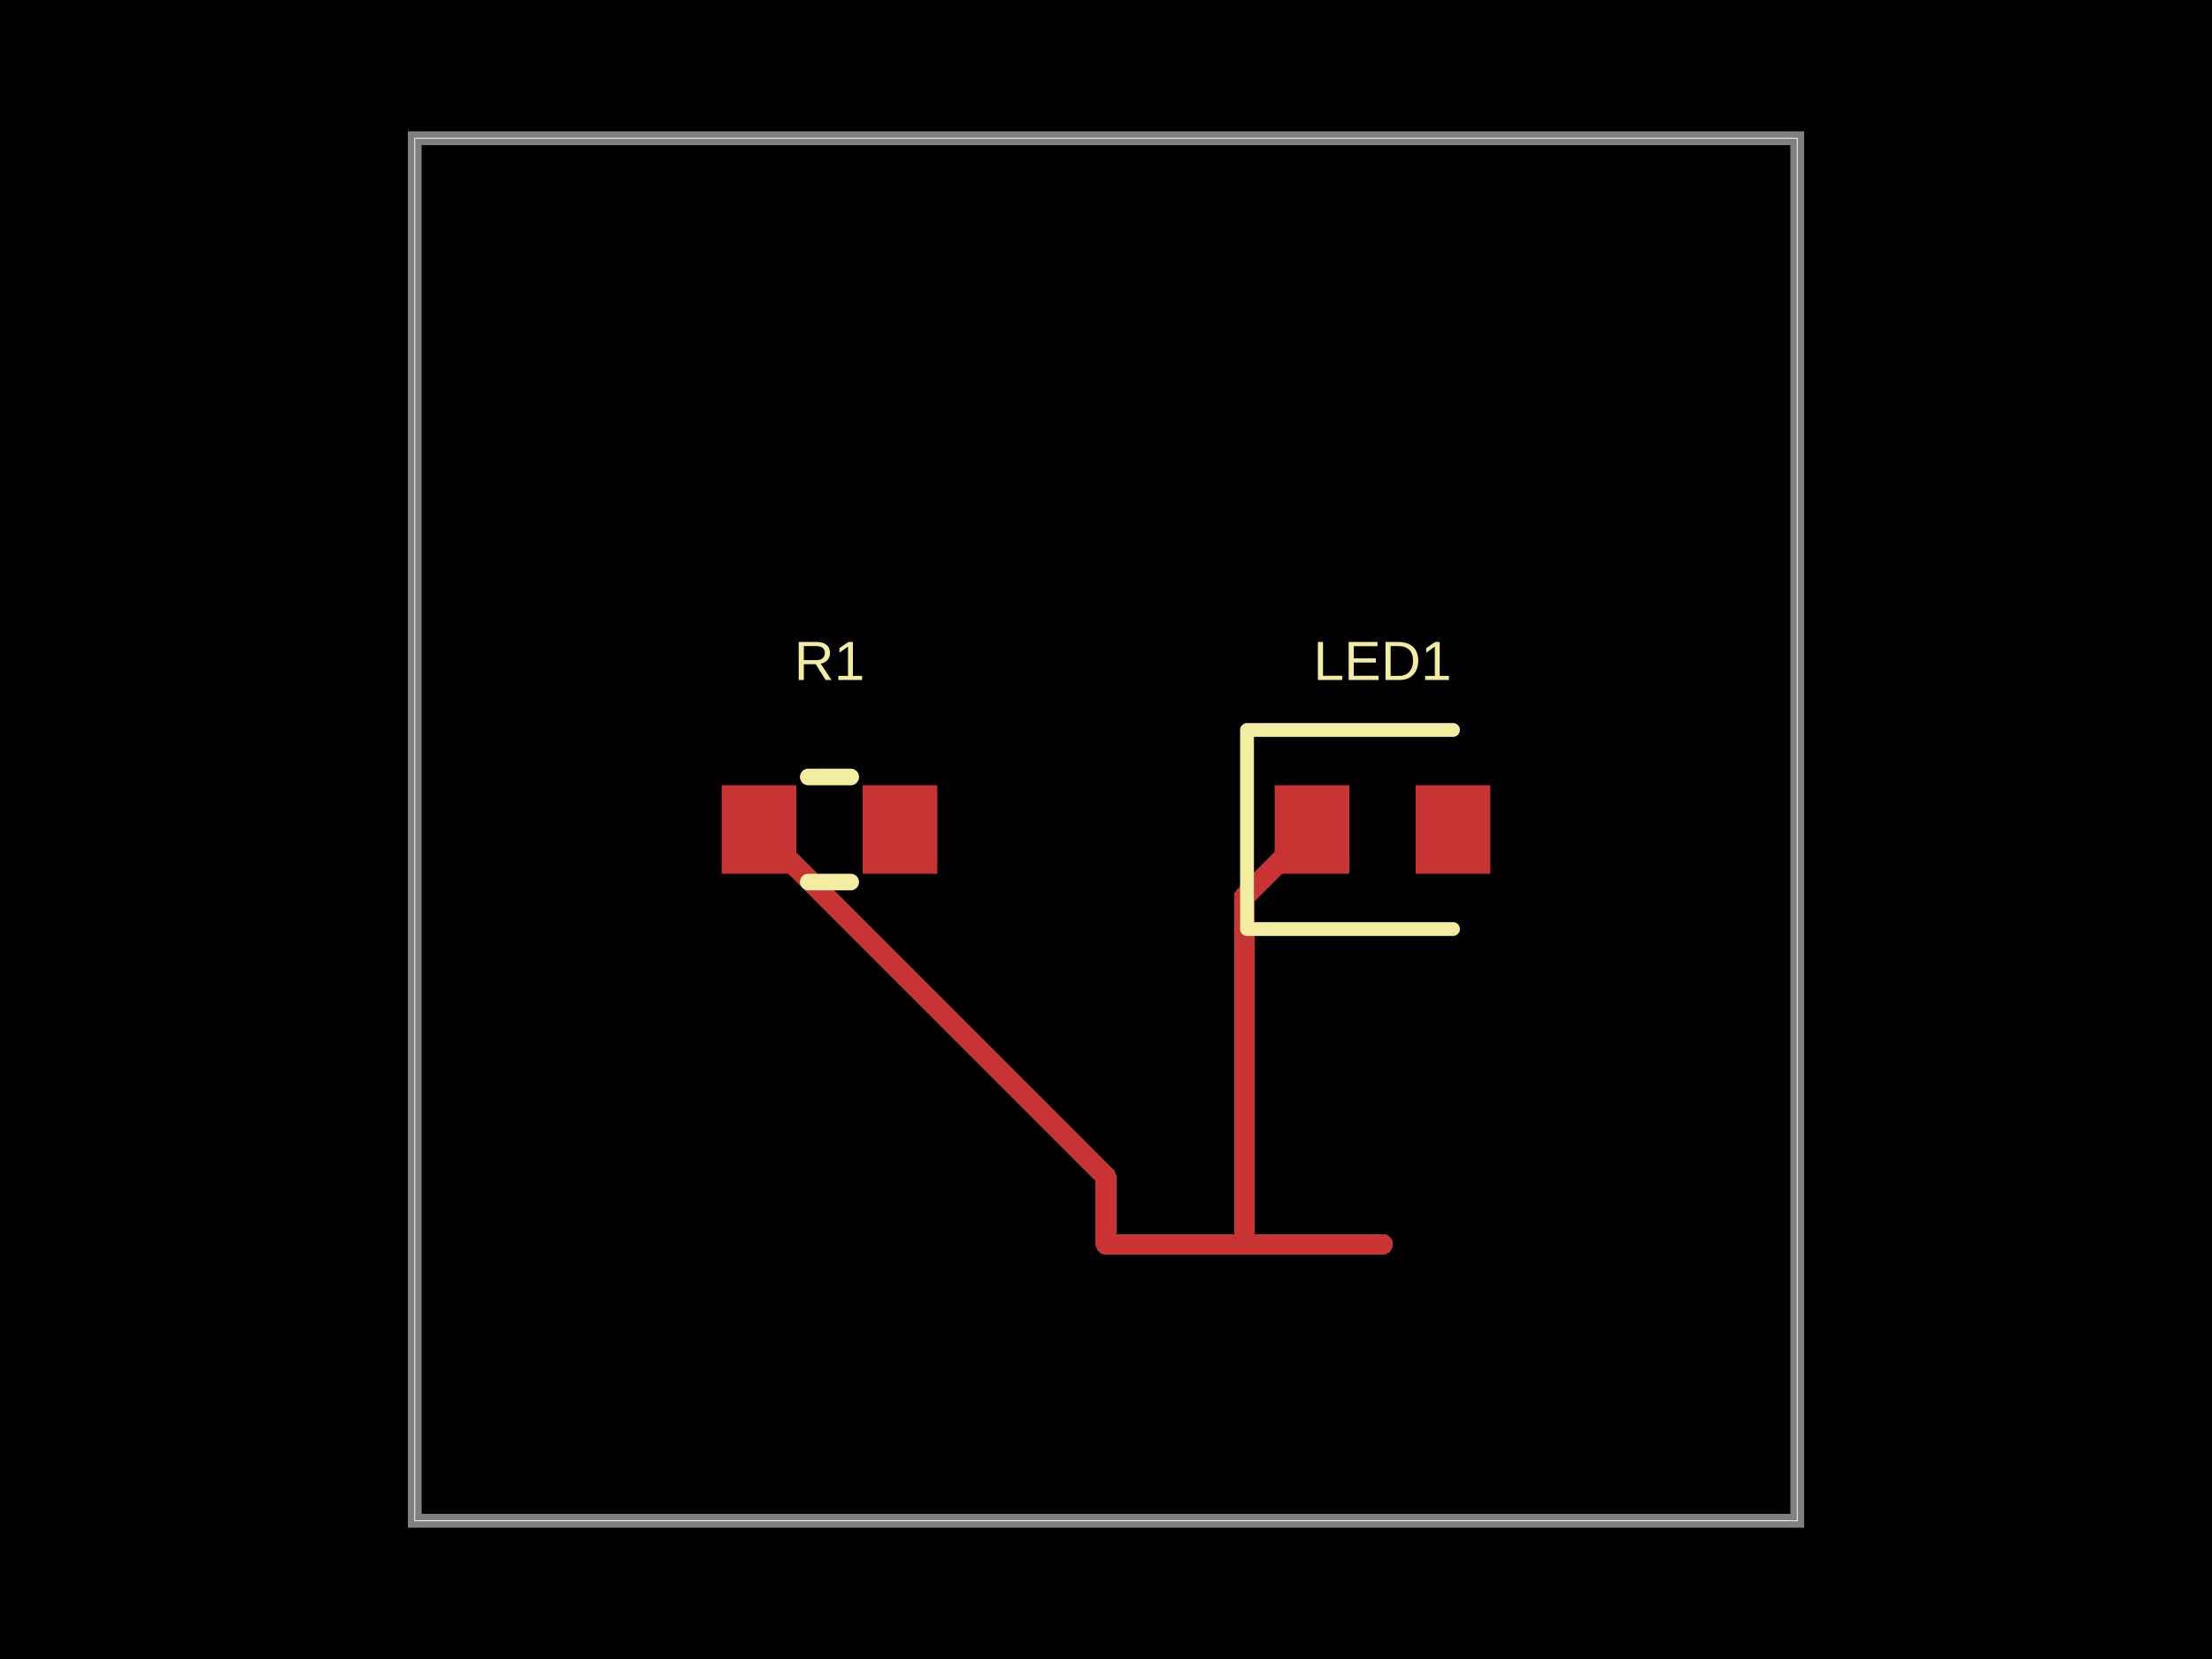
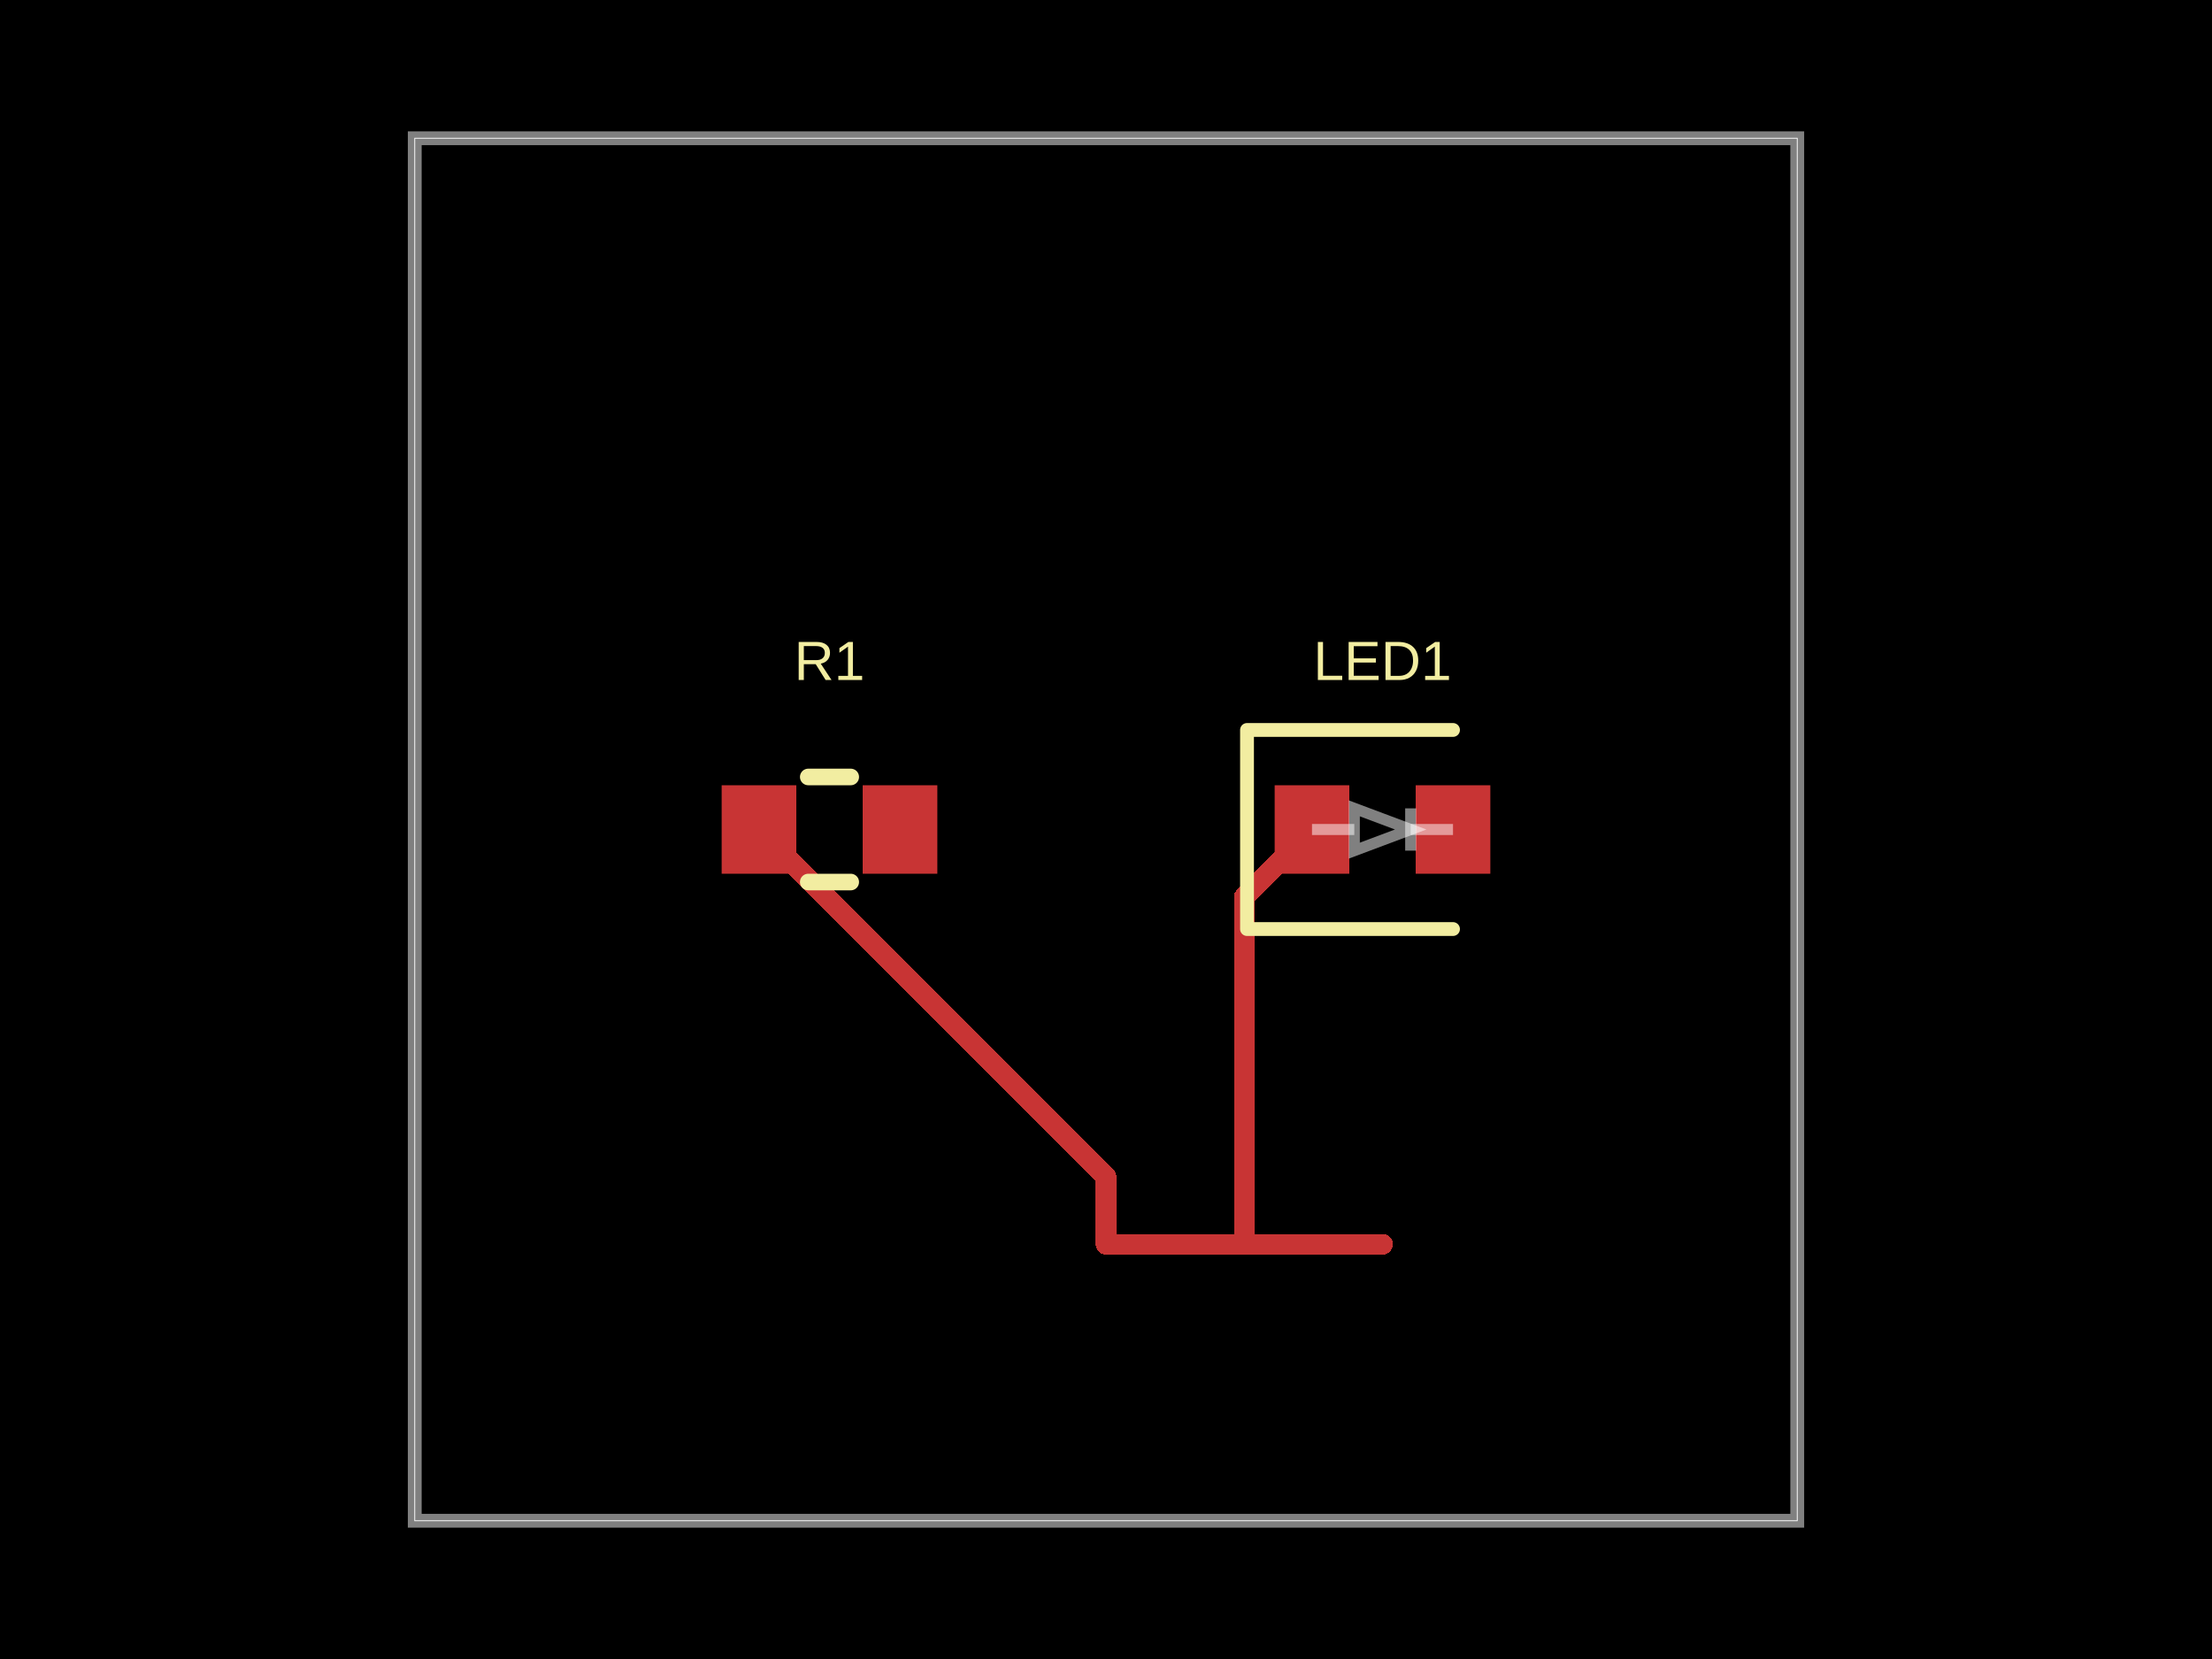
- <svg xmlns="http://www.w3.org/2000/svg" width="800" height="600" data-software-used-string="@tscircuit/core@0.0.1394">
+ <svg xmlns="http://www.w3.org/2000/svg" width="800" height="600" data-software-used-string="@tscircuit/core@0.0.1879">
  <style />
  <rect class="boundary" x="0" y="0" fill="#000" width="800" height="600" data-type="pcb_background" data-pcb-layer="global" />
  <rect class="pcb-boundary" fill="none" stroke="#fff" stroke-width="0.3" x="150" y="50" width="500" height="500" data-type="pcb_boundary" data-pcb-layer="global" />
  <path class="pcb-board" d="M 150 550 L 650 550 L 650 50 L 150 50 Z" fill="none" stroke="rgba(255, 255, 255, 0.5)" stroke-width="5" data-type="pcb_board" data-pcb-layer="board" />
  <rect class="pcb-pad" fill="rgb(200, 52, 52)" x="261" y="284" width="27" height="32" data-type="pcb_smtpad" data-pcb-layer="top" data-pad-name="R1.pin1" />
  <rect class="pcb-pad" fill="rgb(200, 52, 52)" x="312" y="284" width="27" height="32" data-type="pcb_smtpad" data-pcb-layer="top" data-pad-name="R1.pin2" />
  <rect class="pcb-pad" fill="rgb(200, 52, 52)" x="461" y="284" width="27" height="32" data-type="pcb_smtpad" data-pcb-layer="top" data-pad-name="LED1.pin1" />
  <rect class="pcb-pad" fill="rgb(200, 52, 52)" x="512" y="284" width="27" height="32" data-type="pcb_smtpad" data-pcb-layer="top" data-pad-name="LED1.pin2" />
  <path class="pcb-trace" stroke="rgb(200, 52, 52)" fill="none" d="M 400 450 L 450 450" stroke-width="7.5" stroke-linecap="round" stroke-linejoin="round" shape-rendering="crispEdges" data-type="pcb_trace" data-pcb-layer="top" />
  <path class="pcb-trace" stroke="rgb(200, 52, 52)" fill="none" d="M 450 450 L 500 450" stroke-width="7.5" stroke-linecap="round" stroke-linejoin="round" shape-rendering="crispEdges" data-type="pcb_trace" data-pcb-layer="top" />
  <path class="pcb-trace" stroke="rgb(200, 52, 52)" fill="none" d="M 474.5 300 L 450 324.5" stroke-width="7.5" stroke-linecap="round" stroke-linejoin="round" shape-rendering="crispEdges" data-type="pcb_trace" data-pcb-layer="top" />
  <path class="pcb-trace" stroke="rgb(200, 52, 52)" fill="none" d="M 450 324.5 L 450 450" stroke-width="7.5" stroke-linecap="round" stroke-linejoin="round" shape-rendering="crispEdges" data-type="pcb_trace" data-pcb-layer="top" />
  <path class="pcb-trace" stroke="rgb(200, 52, 52)" fill="none" d="M 274.5 300 L 400 425.5" stroke-width="7.5" stroke-linecap="round" stroke-linejoin="round" shape-rendering="crispEdges" data-type="pcb_trace" data-pcb-layer="top" />
  <path class="pcb-trace" stroke="rgb(200, 52, 52)" fill="none" d="M 400 425.5 L 400 450" stroke-width="7.5" stroke-linecap="round" stroke-linejoin="round" shape-rendering="crispEdges" data-type="pcb_trace" data-pcb-layer="top" />
  <path class="pcb-silkscreen pcb-silkscreen-top" d="M 292.318 281 L 307.682 281" fill="none" stroke="#f2eda1" stroke-width="6" stroke-linecap="round" stroke-linejoin="round" data-pcb-component-id="pcb_component_0" data-pcb-silkscreen-path-id="pcb_silkscreen_path_0" data-type="pcb_silkscreen_path" data-pcb-layer="top" />
  <path class="pcb-silkscreen pcb-silkscreen-top" d="M 292.318 319 L 307.682 319" fill="none" stroke="#f2eda1" stroke-width="6" stroke-linecap="round" stroke-linejoin="round" data-pcb-component-id="pcb_component_0" data-pcb-silkscreen-path-id="pcb_silkscreen_path_1" data-type="pcb_silkscreen_path" data-pcb-layer="top" />
  <text x="0" y="0" dx="0" dy="0" fill="#f2eda1" font-family="Arial, sans-serif" font-size="20" text-anchor="middle" dominant-baseline="central" transform="matrix(1,0,0,1,300,239)" class="pcb-silkscreen-text pcb-silkscreen-top" data-pcb-silkscreen-text-id="pcb_silkscreen_text_0" stroke="none" data-type="pcb_silkscreen_text" data-pcb-layer="top">R1</text>
  <path class="pcb-silkscreen pcb-silkscreen-top" d="M 525.5 264 L 451 264 L 451 336 L 525.5 336" fill="none" stroke="#f2eda1" stroke-width="5" stroke-linecap="round" stroke-linejoin="round" data-pcb-component-id="pcb_component_1" data-pcb-silkscreen-path-id="pcb_silkscreen_path_2" data-type="pcb_silkscreen_path" data-pcb-layer="top" />
  <text x="0" y="0" dx="0" dy="0" fill="#f2eda1" font-family="Arial, sans-serif" font-size="20" text-anchor="middle" dominant-baseline="central" transform="matrix(1,0,0,1,500,239)" class="pcb-silkscreen-text pcb-silkscreen-top" data-pcb-silkscreen-text-id="pcb_silkscreen_text_1" stroke="none" data-type="pcb_silkscreen_text" data-pcb-layer="top">LED1</text>
+   <path class="pcb-fabrication-note-path" stroke="rgba(255,255,255,0.5)" fill="none" d="M 474.5 300 L 489.8 300" stroke-width="4" data-pcb-component-id="pcb_component_1" data-pcb-fabrication-note-path-id="pcb_fabrication_note_path_0" data-type="pcb_fabrication_note_path" data-pcb-layer="overlay" />
+   <path class="pcb-fabrication-note-path" stroke="rgba(255,255,255,0.5)" fill="none" d="M 489.8 307.65 L 510.2 300 L 489.8 292.35 Z" stroke-width="4" data-pcb-component-id="pcb_component_1" data-pcb-fabrication-note-path-id="pcb_fabrication_note_path_1" data-type="pcb_fabrication_note_path" data-pcb-layer="overlay" />
+   <path class="pcb-fabrication-note-path" stroke="rgba(255,255,255,0.5)" fill="none" d="M 510.2 307.65 L 510.2 292.35" stroke-width="4" data-pcb-component-id="pcb_component_1" data-pcb-fabrication-note-path-id="pcb_fabrication_note_path_2" data-type="pcb_fabrication_note_path" data-pcb-layer="overlay" />
+   <path class="pcb-fabrication-note-path" stroke="rgba(255,255,255,0.5)" fill="none" d="M 510.2 300 L 525.5 300" stroke-width="4" data-pcb-component-id="pcb_component_1" data-pcb-fabrication-note-path-id="pcb_fabrication_note_path_3" data-type="pcb_fabrication_note_path" data-pcb-layer="overlay" />
</svg>
